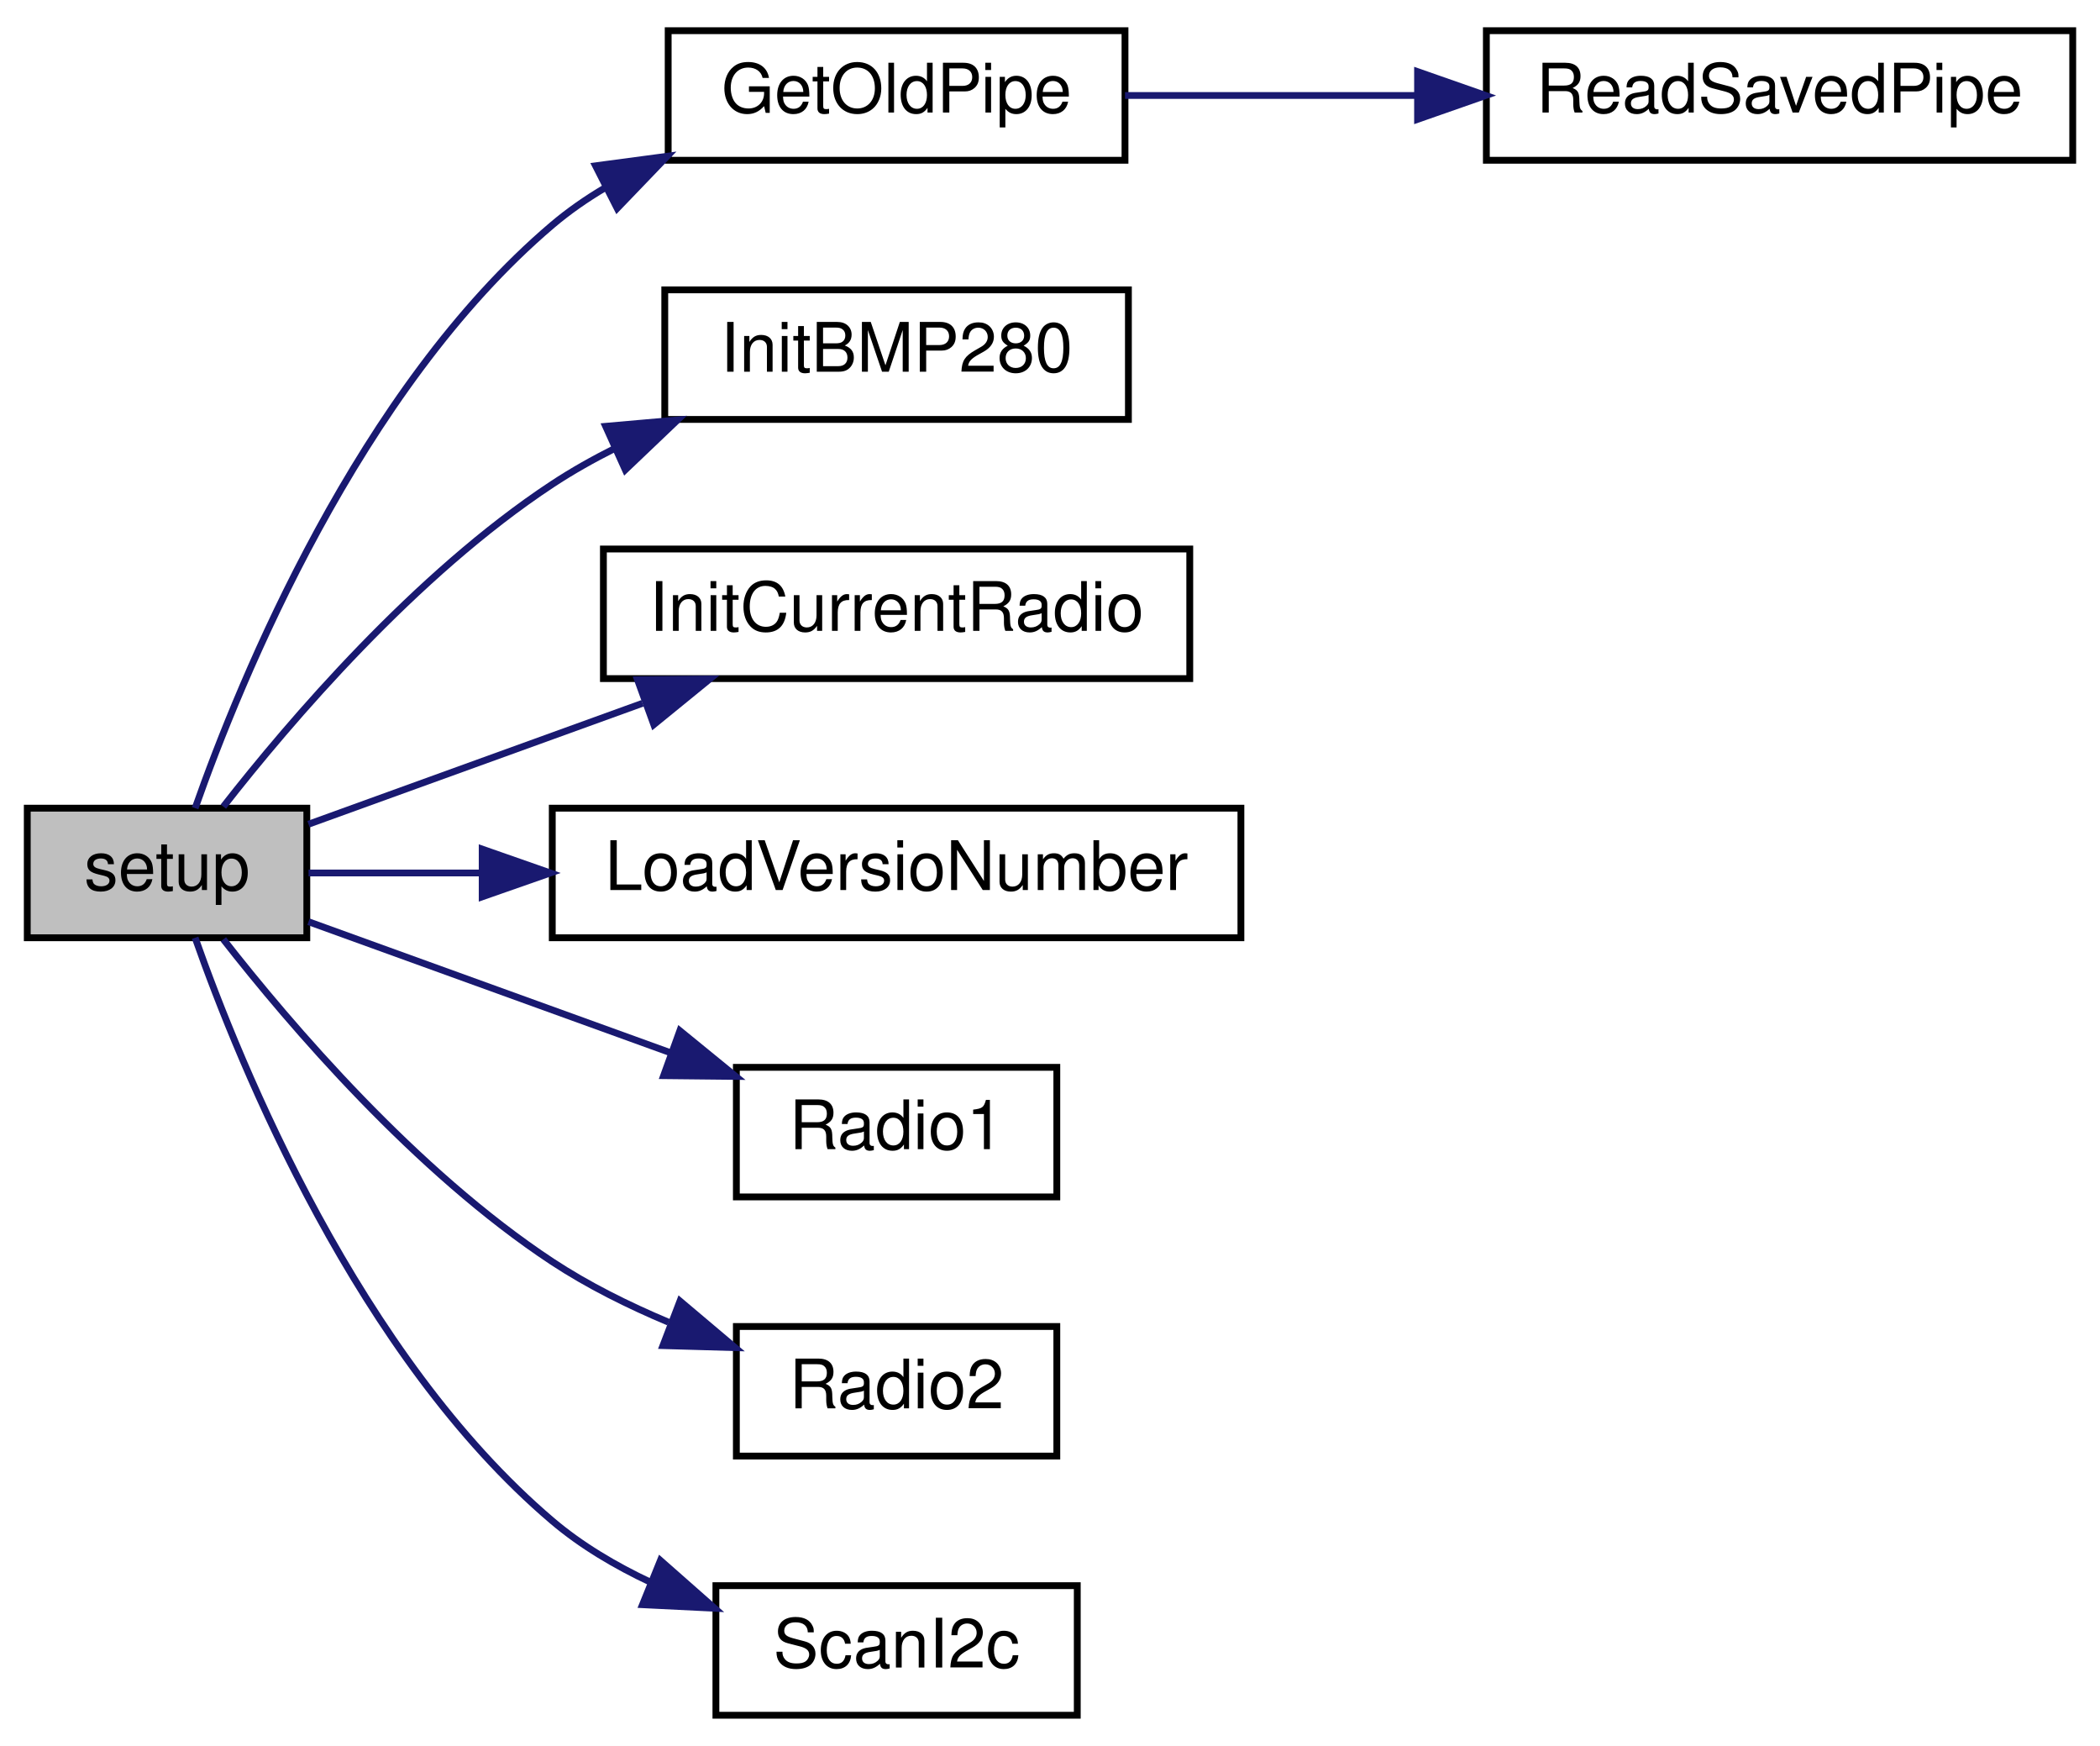
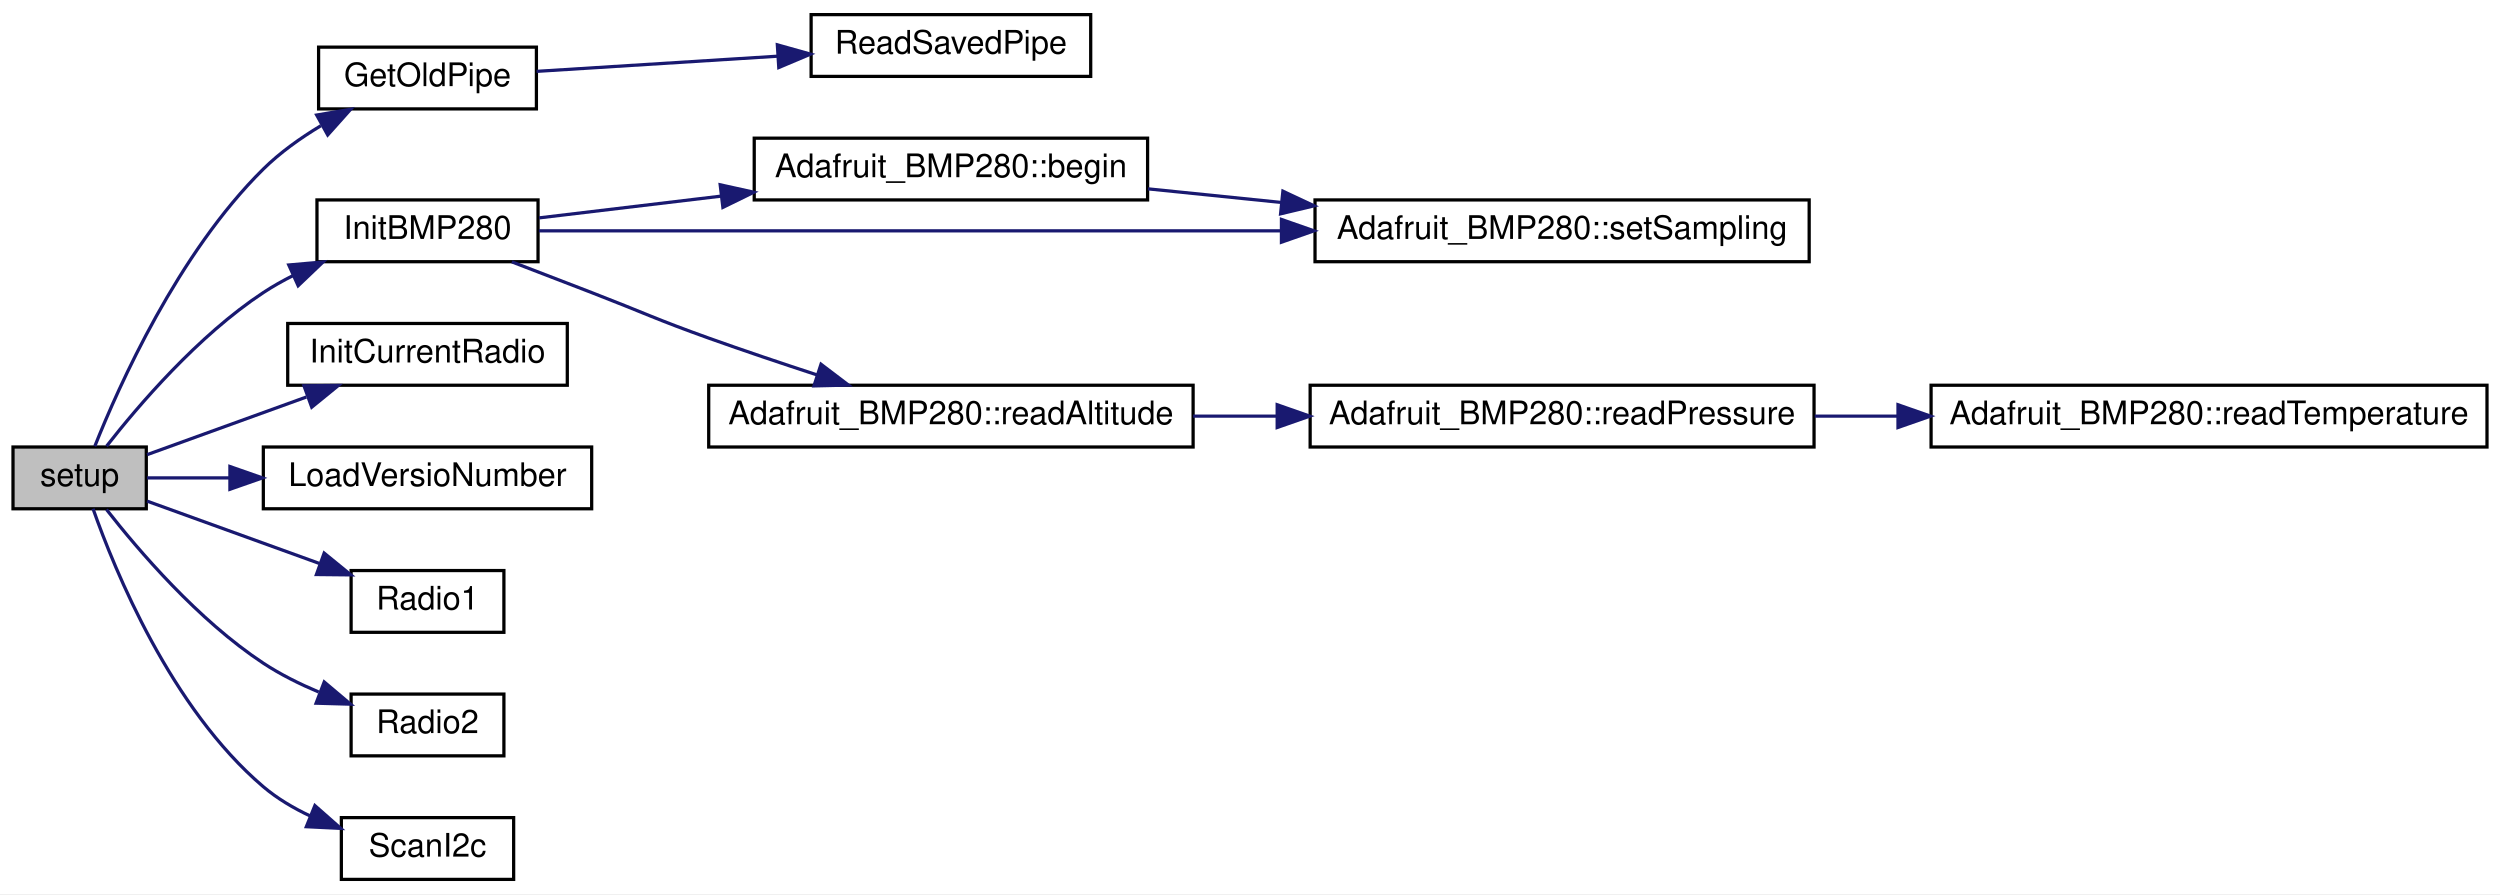
- <svg xmlns="http://www.w3.org/2000/svg" xmlns:xlink="http://www.w3.org/1999/xlink" width="308pt" height="256pt" viewBox="0.00 0.00 308.00 256.00">
-   <g id="graph0" class="graph" transform="scale(1 1) rotate(0) translate(4 252)">
-     <polygon fill="white" stroke="transparent" points="-4,4 -4,-252 304,-252 304,4 -4,4" />
+ <svg xmlns="http://www.w3.org/2000/svg" xmlns:xlink="http://www.w3.org/1999/xlink" width="769pt" height="275pt" viewBox="0.00 0.00 769.00 275.00">
+   <g id="graph0" class="graph" transform="scale(1 1) rotate(0) translate(4 271)">
+     <polygon fill="white" stroke="transparent" points="-4,4 -4,-271 765,-271 765,4 -4,4" />
    <g id="node1" class="node">
      <g id="a_node1">
        <a xlink:title=" ">
          <polygon fill="#bfbfbf" stroke="black" points="0,-114.5 0,-133.5 41,-133.5 41,-114.5 0,-114.5" />
          <text text-anchor="middle" x="20.5" y="-121.5" font-family="Helvetica,sans-Serif" font-size="10.00">setup</text>
        </a>
      </g>
    </g>
    <g id="node2" class="node">
      <g id="a_node2">
        <a xlink:href="radio_8h.html#a2cce213711b7a34bc80eec167dffcb8f" target="_top" xlink:title=" ">
-           <polygon fill="white" stroke="black" points="94,-228.5 94,-247.5 161,-247.5 161,-228.5 94,-228.5" />
-           <text text-anchor="middle" x="127.5" y="-235.5" font-family="Helvetica,sans-Serif" font-size="10.00">GetOldPipe</text>
+           <polygon fill="white" stroke="black" points="94,-237.5 94,-256.5 161,-256.5 161,-237.5 94,-237.5" />
+           <text text-anchor="middle" x="127.5" y="-244.5" font-family="Helvetica,sans-Serif" font-size="10.00">GetOldPipe</text>
        </a>
      </g>
    </g>
    <g id="edge1" class="edge">
-       <path fill="none" stroke="midnightblue" d="M24.62,-133.5C31.27,-152.39 48.61,-194.88 77,-219 79.38,-221.02 82,-222.84 84.75,-224.47" />
-       <polygon fill="midnightblue" stroke="midnightblue" points="83.35,-227.69 93.86,-229.09 86.52,-221.45 83.35,-227.69" />
+       <path fill="none" stroke="midnightblue" d="M25.16,-133.73C32.54,-152.26 50.75,-193.11 77,-219 82.15,-224.08 88.4,-228.54 94.71,-232.33" />
+       <polygon fill="midnightblue" stroke="midnightblue" points="93.41,-235.61 103.86,-237.38 96.8,-229.48 93.41,-235.61" />
    </g>
    <g id="node4" class="node">
      <g id="a_node4">
        <a xlink:href="_receiver_code_2src_2main_8cpp.html#aa2c448c0ec510ffaaecbc5991e726b53" target="_top" xlink:title=" ">
          <polygon fill="white" stroke="black" points="93.5,-190.5 93.5,-209.5 161.5,-209.5 161.5,-190.5 93.5,-190.5" />
          <text text-anchor="middle" x="127.5" y="-197.5" font-family="Helvetica,sans-Serif" font-size="10.00">InitBMP280</text>
        </a>
      </g>
    </g>
    <g id="edge3" class="edge">
      <path fill="none" stroke="midnightblue" d="M28.76,-133.73C38.5,-146.2 56.93,-167.78 77,-181 79.89,-182.91 83.01,-184.66 86.21,-186.27" />
      <polygon fill="midnightblue" stroke="midnightblue" points="84.83,-189.49 95.38,-190.42 87.71,-183.11 84.83,-189.49" />
    </g>
-     <g id="node5" class="node">
-       <g id="a_node5">
+     <g id="node10" class="node">
+       <g id="a_node10">
        <a xlink:href="radio_8h.html#a00e93a7779cf3932c07c78c4d58c91ce" target="_top" xlink:title=" ">
          <polygon fill="white" stroke="black" points="84.5,-152.5 84.5,-171.5 170.5,-171.5 170.5,-152.5 84.5,-152.5" />
          <text text-anchor="middle" x="127.5" y="-159.5" font-family="Helvetica,sans-Serif" font-size="10.00">InitCurrentRadio</text>
        </a>
      </g>
    </g>
-     <g id="edge4" class="edge">
+     <g id="edge10" class="edge">
      <path fill="none" stroke="midnightblue" d="M41.25,-131.15C55.02,-136.13 73.81,-142.93 90.24,-148.88" />
      <polygon fill="midnightblue" stroke="midnightblue" points="89.5,-152.33 100.1,-152.44 91.89,-145.75 89.5,-152.33" />
    </g>
-     <g id="node6" class="node">
-       <g id="a_node6">
+     <g id="node11" class="node">
+       <g id="a_node11">
        <a xlink:href="radio_8h.html#af067d2e9e8981a59af86ec75a0db36b4" target="_top" xlink:title=" ">
          <polygon fill="white" stroke="black" points="77,-114.5 77,-133.5 178,-133.5 178,-114.5 77,-114.5" />
          <text text-anchor="middle" x="127.5" y="-121.5" font-family="Helvetica,sans-Serif" font-size="10.00">LoadVersioNumber</text>
        </a>
      </g>
    </g>
-     <g id="edge5" class="edge">
+     <g id="edge11" class="edge">
      <path fill="none" stroke="midnightblue" d="M41.25,-124C48.67,-124 57.53,-124 66.71,-124" />
      <polygon fill="midnightblue" stroke="midnightblue" points="66.72,-127.5 76.72,-124 66.72,-120.5 66.72,-127.5" />
    </g>
-     <g id="node7" class="node">
-       <g id="a_node7">
+     <g id="node12" class="node">
+       <g id="a_node12">
        <a xlink:href="_transmitter_code_2src_2main_8cpp.html#a621c346e4b1d9b24b9a5bda63d0f0f52" target="_top" xlink:title=" ">
          <polygon fill="white" stroke="black" points="104,-76.5 104,-95.5 151,-95.5 151,-76.5 104,-76.5" />
          <text text-anchor="middle" x="127.5" y="-83.5" font-family="Helvetica,sans-Serif" font-size="10.00">Radio1</text>
        </a>
      </g>
    </g>
-     <g id="edge6" class="edge">
+     <g id="edge12" class="edge">
      <path fill="none" stroke="midnightblue" d="M41.25,-116.85C56.15,-111.46 76.9,-103.95 94.21,-97.69" />
      <polygon fill="midnightblue" stroke="midnightblue" points="95.71,-100.87 103.92,-94.17 93.33,-94.28 95.71,-100.87" />
    </g>
-     <g id="node8" class="node">
-       <g id="a_node8">
+     <g id="node13" class="node">
+       <g id="a_node13">
        <a xlink:href="radio_8h.html#a8b76f3c338025926421c7b308405bbfd" target="_top" xlink:title=" ">
          <polygon fill="white" stroke="black" points="104,-38.5 104,-57.5 151,-57.5 151,-38.5 104,-38.5" />
          <text text-anchor="middle" x="127.5" y="-45.5" font-family="Helvetica,sans-Serif" font-size="10.00">Radio2</text>
        </a>
      </g>
    </g>
-     <g id="edge7" class="edge">
+     <g id="edge13" class="edge">
      <path fill="none" stroke="midnightblue" d="M28.76,-114.27C38.5,-101.8 56.93,-80.22 77,-67 82.22,-63.56 88.15,-60.61 94.05,-58.13" />
      <polygon fill="midnightblue" stroke="midnightblue" points="95.73,-61.23 103.82,-54.4 93.23,-54.7 95.73,-61.23" />
    </g>
-     <g id="node9" class="node">
-       <g id="a_node9">
+     <g id="node14" class="node">
+       <g id="a_node14">
        <a xlink:href="_receiver_code_2src_2main_8cpp.html#a20ffd6680226b1e058002512386e7770" target="_top" xlink:title=" ">
          <polygon fill="white" stroke="black" points="101,-0.5 101,-19.5 154,-19.5 154,-0.5 101,-0.5" />
          <text text-anchor="middle" x="127.5" y="-7.5" font-family="Helvetica,sans-Serif" font-size="10.00">ScanI2c</text>
        </a>
      </g>
    </g>
-     <g id="edge8" class="edge">
+     <g id="edge14" class="edge">
      <path fill="none" stroke="midnightblue" d="M24.62,-114.5C31.27,-95.61 48.61,-53.12 77,-29 81.25,-25.39 86.27,-22.42 91.44,-19.99" />
      <polygon fill="midnightblue" stroke="midnightblue" points="92.86,-23.2 100.81,-16.19 90.23,-16.71 92.86,-23.2" />
    </g>
    <g id="node3" class="node">
      <g id="a_node3">
        <a xlink:href="radio_8h.html#a56ee137fc60749fa274236bc239c3291" target="_top" xlink:title=" ">
-           <polygon fill="white" stroke="black" points="214,-228.5 214,-247.5 300,-247.5 300,-228.5 214,-228.5" />
-           <text text-anchor="middle" x="257" y="-235.5" font-family="Helvetica,sans-Serif" font-size="10.00">ReadSavedPipe</text>
+           <polygon fill="white" stroke="black" points="245.5,-247.5 245.5,-266.5 331.5,-266.5 331.5,-247.5 245.5,-247.5" />
+           <text text-anchor="middle" x="288.5" y="-254.5" font-family="Helvetica,sans-Serif" font-size="10.00">ReadSavedPipe</text>
        </a>
      </g>
    </g>
    <g id="edge2" class="edge">
-       <path fill="none" stroke="midnightblue" d="M161,-238C173.95,-238 189.17,-238 203.6,-238" />
-       <polygon fill="midnightblue" stroke="midnightblue" points="203.91,-241.5 213.91,-238 203.91,-234.5 203.91,-241.5" />
+       <path fill="none" stroke="midnightblue" d="M161.06,-249.05C182.37,-250.39 210.68,-252.17 235.11,-253.71" />
+       <polygon fill="midnightblue" stroke="midnightblue" points="235.11,-257.21 245.31,-254.35 235.55,-250.23 235.11,-257.21" />
+     </g>
+     <g id="node5" class="node">
+       <g id="a_node5">
+         <a xlink:href="class_adafruit___b_m_p280.html#a2dc1e1e1593352725b5cadf9755ef63d" target="_top" xlink:title=" ">
+           <polygon fill="white" stroke="black" points="228,-209.5 228,-228.5 349,-228.5 349,-209.5 228,-209.5" />
+           <text text-anchor="middle" x="288.5" y="-216.5" font-family="Helvetica,sans-Serif" font-size="10.00">Adafruit_BMP280::begin</text>
+         </a>
+       </g>
+     </g>
+     <g id="edge4" class="edge">
+       <path fill="none" stroke="midnightblue" d="M161.83,-203.98C178.12,-205.93 198.36,-208.35 217.8,-210.67" />
+       <polygon fill="midnightblue" stroke="midnightblue" points="217.53,-214.16 227.87,-211.87 218.36,-207.21 217.53,-214.16" />
+     </g>
+     <g id="node6" class="node">
+       <g id="a_node6">
+         <a xlink:href="class_adafruit___b_m_p280.html#a1a3d84395d208a5f21cbab211fda176e" target="_top" xlink:title=" ">
+           <polygon fill="white" stroke="black" points="400.5,-190.5 400.5,-209.5 552.5,-209.5 552.5,-190.5 400.5,-190.5" />
+           <text text-anchor="middle" x="476.5" y="-197.5" font-family="Helvetica,sans-Serif" font-size="10.00">Adafruit_BMP280::setSampling</text>
+         </a>
+       </g>
+     </g>
+     <g id="edge9" class="edge">
+       <path fill="none" stroke="midnightblue" d="M161.77,-200C213.86,-200 316.31,-200 389.98,-200" />
+       <polygon fill="midnightblue" stroke="midnightblue" points="390.17,-203.5 400.17,-200 390.17,-196.5 390.17,-203.5" />
+     </g>
+     <g id="node7" class="node">
+       <g id="a_node7">
+         <a xlink:href="class_adafruit___b_m_p280.html#a55c1a78abf03a021abb297b3f35127ff" target="_top" xlink:title="Calculates the approximate altitude using barometric pressure and the supplied sea level hPa as a ref...">
+           <polygon fill="white" stroke="black" points="214,-133.5 214,-152.5 363,-152.5 363,-133.5 214,-133.5" />
+           <text text-anchor="middle" x="288.5" y="-140.5" font-family="Helvetica,sans-Serif" font-size="10.00">Adafruit_BMP280::readAltitude</text>
+         </a>
+       </g>
+     </g>
+     <g id="edge6" class="edge">
+       <path fill="none" stroke="midnightblue" d="M153.44,-190.45C161.3,-187.44 170.01,-184.09 178,-181 194.01,-174.81 197.83,-172.78 214,-167 224.74,-163.16 236.45,-159.23 247.3,-155.68" />
+       <polygon fill="midnightblue" stroke="midnightblue" points="248.54,-158.96 256.98,-152.55 246.38,-152.3 248.54,-158.96" />
+     </g>
+     <g id="edge5" class="edge">
+       <path fill="none" stroke="midnightblue" d="M349.12,-212.91C362.2,-211.57 376.3,-210.13 390.17,-208.72" />
+       <polygon fill="midnightblue" stroke="midnightblue" points="390.62,-212.19 400.21,-207.69 389.91,-205.23 390.62,-212.19" />
+     </g>
+     <g id="node8" class="node">
+       <g id="a_node8">
+         <a xlink:href="class_adafruit___b_m_p280.html#aa17b6d5005079cee6e85a7a4d99814b6" target="_top" xlink:title=" ">
+           <polygon fill="white" stroke="black" points="399,-133.5 399,-152.5 554,-152.5 554,-133.5 399,-133.5" />
+           <text text-anchor="middle" x="476.5" y="-140.5" font-family="Helvetica,sans-Serif" font-size="10.00">Adafruit_BMP280::readPressure</text>
+         </a>
+       </g>
+     </g>
+     <g id="edge7" class="edge">
+       <path fill="none" stroke="midnightblue" d="M363.01,-143C371.48,-143 380.17,-143 388.79,-143" />
+       <polygon fill="midnightblue" stroke="midnightblue" points="388.86,-146.5 398.86,-143 388.86,-139.5 388.86,-146.5" />
+     </g>
+     <g id="node9" class="node">
+       <g id="a_node9">
+         <a xlink:href="class_adafruit___b_m_p280.html#a8511efd594618dea5f1e52d6bd149795" target="_top" xlink:title=" ">
+           <polygon fill="white" stroke="black" points="590,-133.5 590,-152.5 761,-152.5 761,-133.5 590,-133.5" />
+           <text text-anchor="middle" x="675.5" y="-140.5" font-family="Helvetica,sans-Serif" font-size="10.00">Adafruit_BMP280::readTemperature</text>
+         </a>
+       </g>
+     </g>
+     <g id="edge8" class="edge">
+       <path fill="none" stroke="midnightblue" d="M554.23,-143C562.62,-143 571.22,-143 579.79,-143" />
+       <polygon fill="midnightblue" stroke="midnightblue" points="579.82,-146.5 589.82,-143 579.82,-139.5 579.82,-146.5" />
    </g>
  </g>
</svg>
